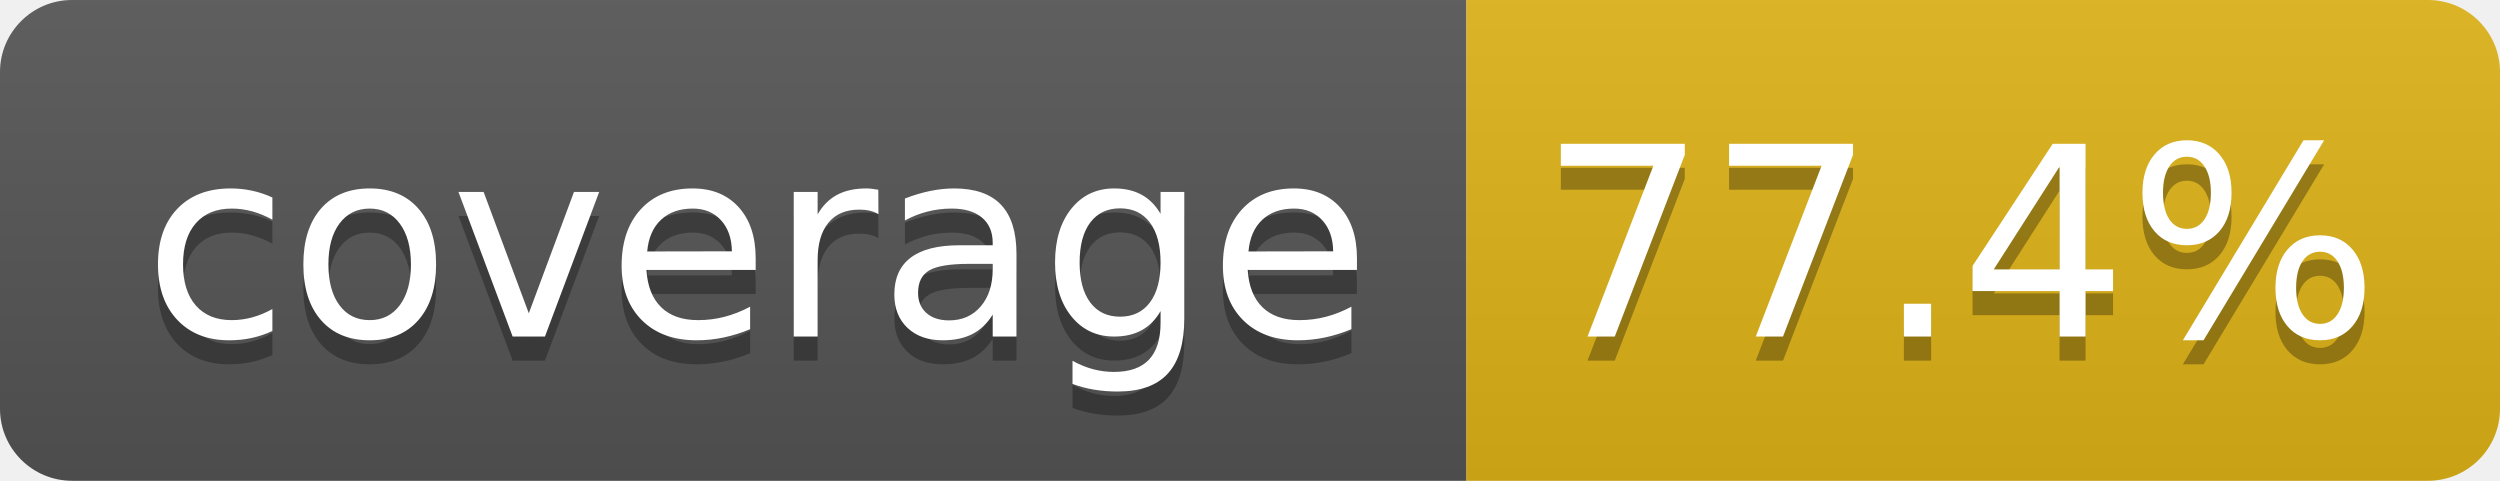
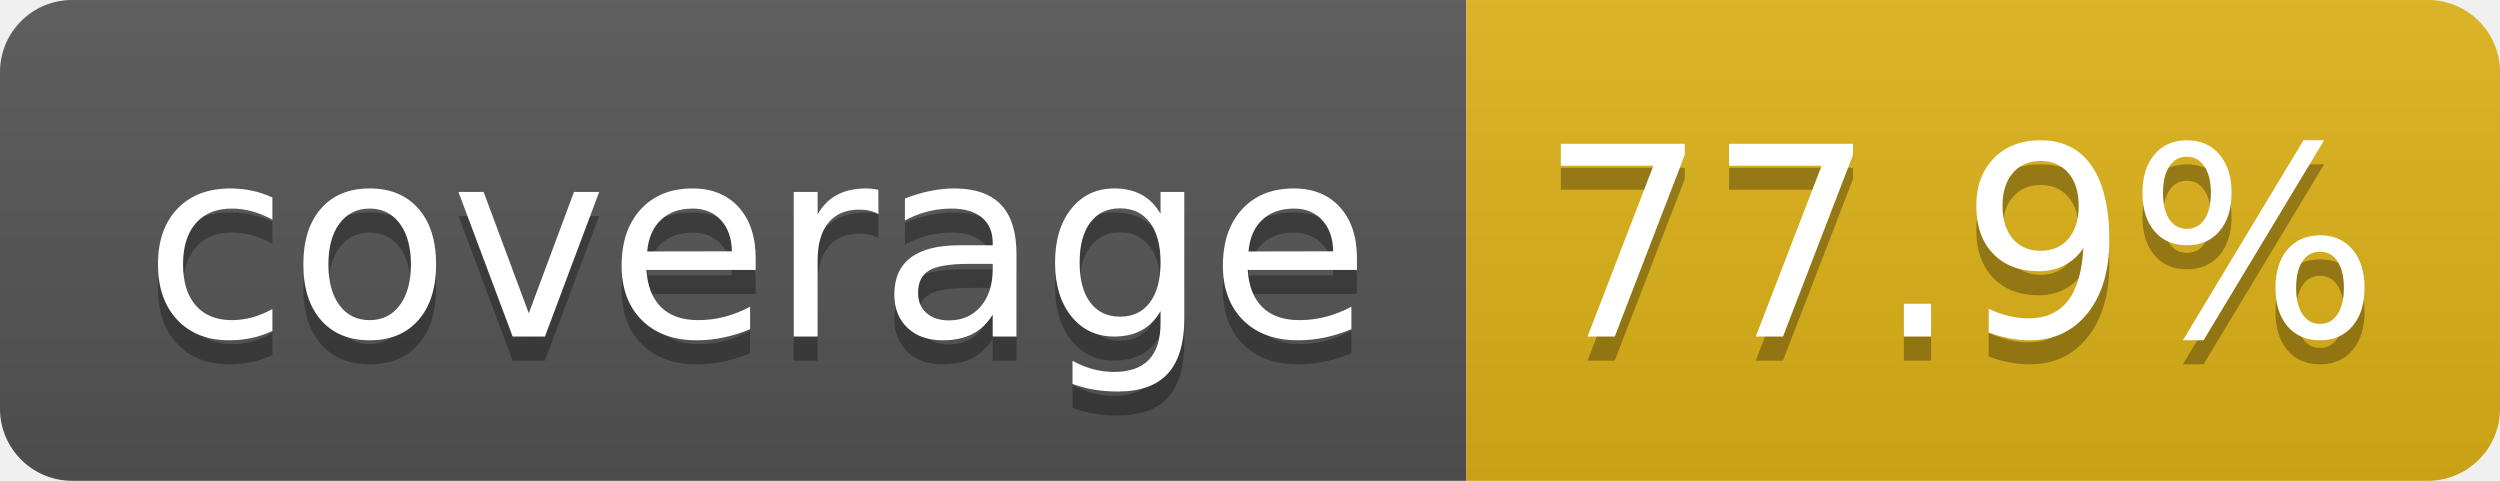
- <svg xmlns="http://www.w3.org/2000/svg" width="104" height="20" role="img" aria-label="coverage: 77.4%">
+ <svg xmlns="http://www.w3.org/2000/svg" width="104" height="20" role="img" aria-label="coverage: 77.9%">
  <linearGradient id="s" x2="0" y2="100%">
    <stop offset="0" stop-color="#bbb" stop-opacity=".1" />
    <stop offset="1" stop-opacity=".1" />
  </linearGradient>
  <clipPath id="r">
    <rect width="104" height="20" rx="3" fill="#fff" />
  </clipPath>
  <g clip-path="url(#r)">
    <rect width="61" height="20" fill="#555" />
    <rect x="61" width="43" height="20" fill="#dfb317" />
    <rect width="104" height="20" fill="url(#s)" />
  </g>
  <g fill="#fff" text-anchor="middle" font-family="Verdana,Geneva,DejaVu Sans,sans-serif" text-rendering="geometricPrecision" font-size="110">
    <text aria-hidden="true" x="315" y="150" fill="#010101" fill-opacity=".3" transform="scale(.1)" textLength="510">coverage</text>
    <text x="315" y="140" transform="scale(.1)" fill="#fff" textLength="510">coverage</text>
-     <text aria-hidden="true" x="815" y="150" fill="#010101" fill-opacity=".3" transform="scale(.1)" textLength="330">77.4%</text>
-     <text x="815" y="140" transform="scale(.1)" fill="#fff" textLength="330">77.4%</text>
+     <text aria-hidden="true" x="815" y="150" fill="#010101" fill-opacity=".3" transform="scale(.1)" textLength="330">77.9%</text>
+     <text x="815" y="140" transform="scale(.1)" fill="#fff" textLength="330">77.9%</text>
  </g>
</svg>
